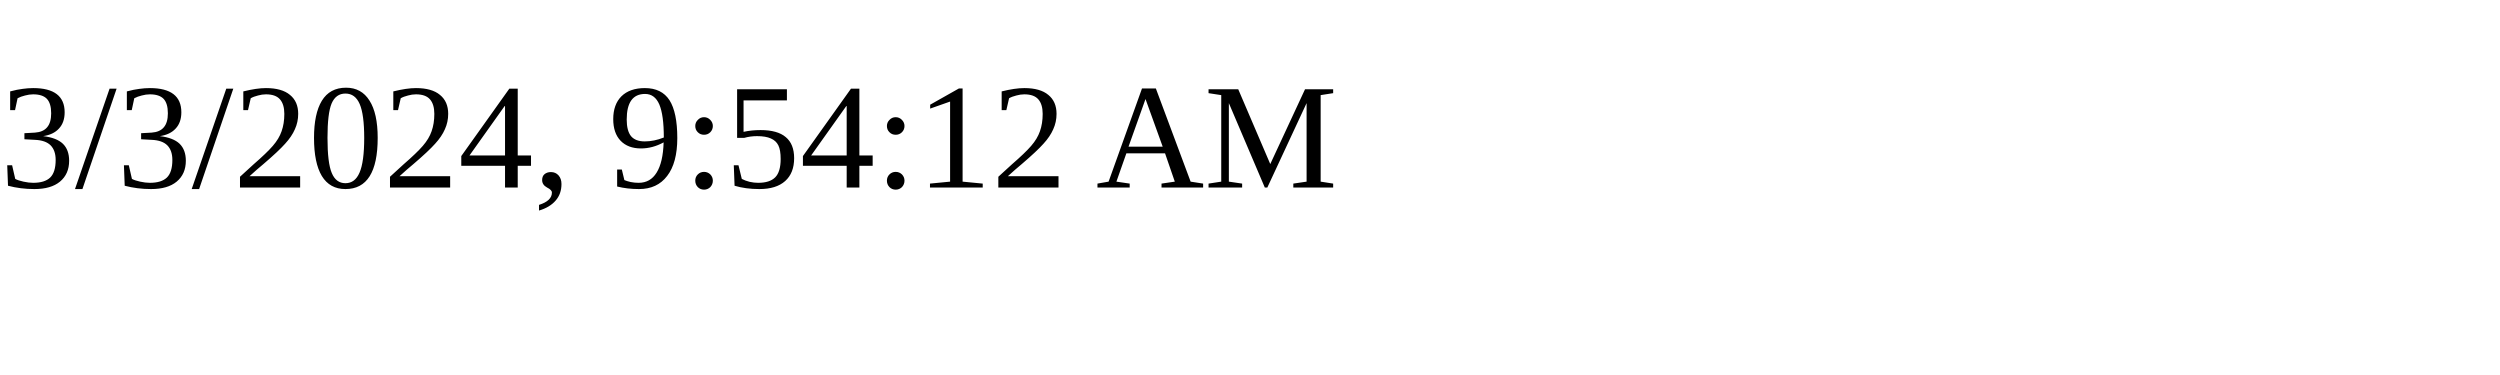
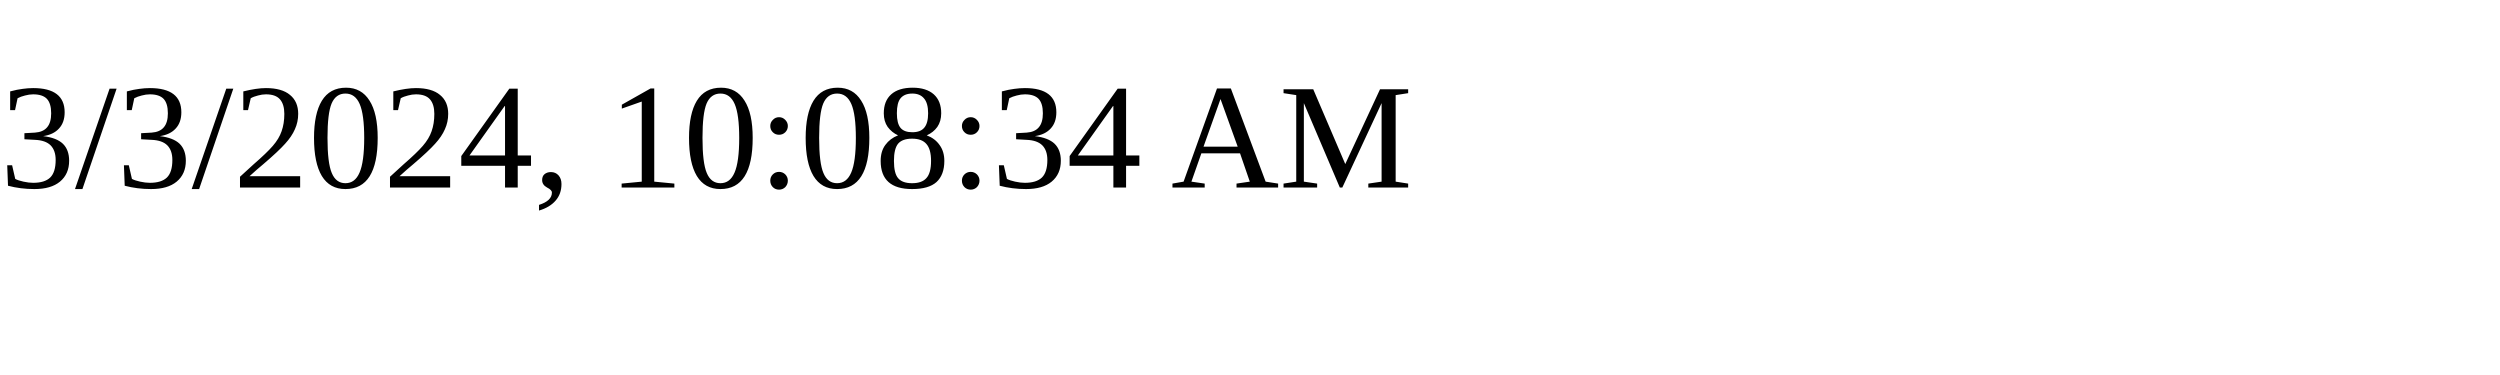
<svg xmlns="http://www.w3.org/2000/svg" height="30" width="200">
-   <text x="0" y="15">3/3/2024, 9:54:12 AM</text>
+   <text x="0" y="15">3/3/2024, 10:08:34 AM</text>
</svg>
